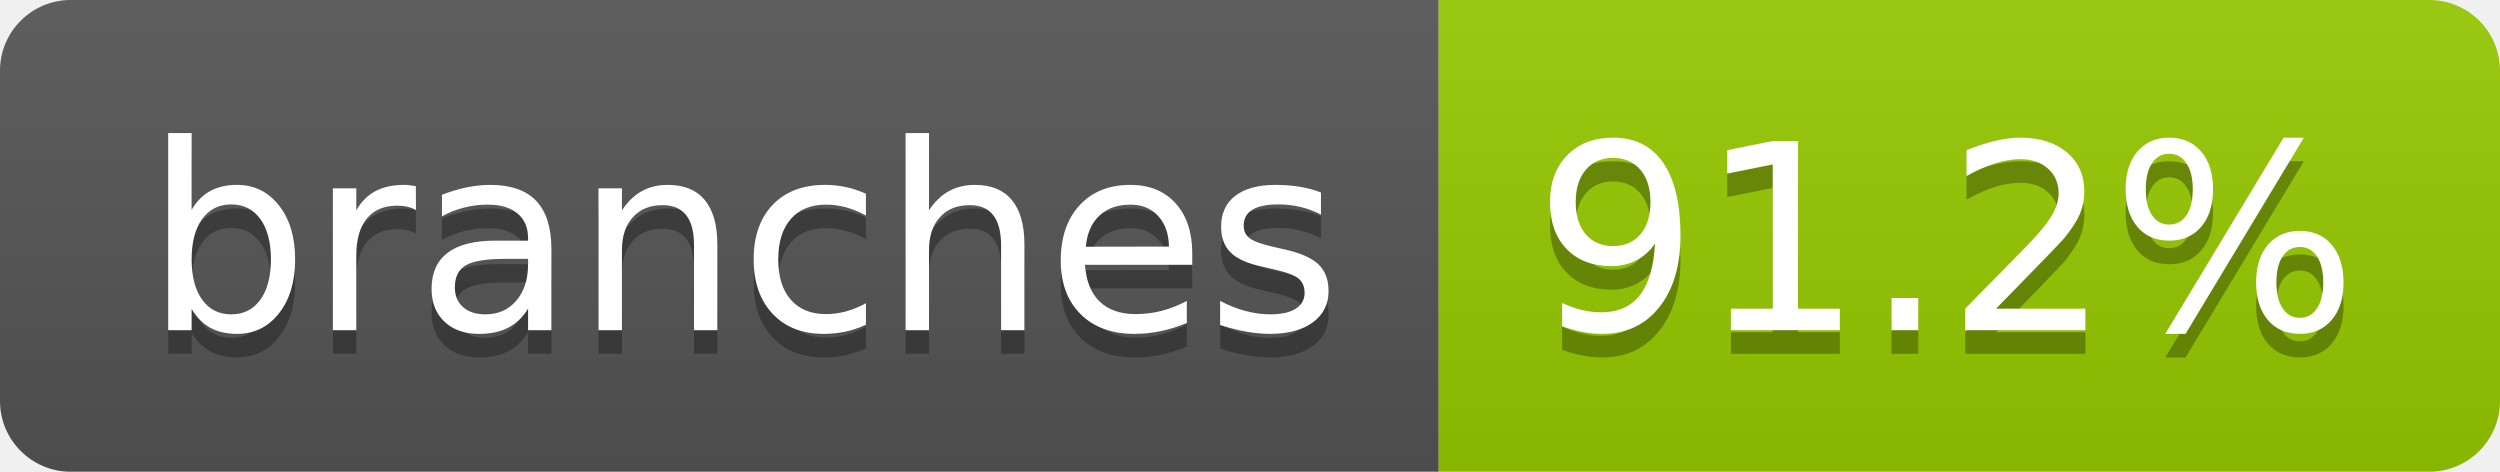
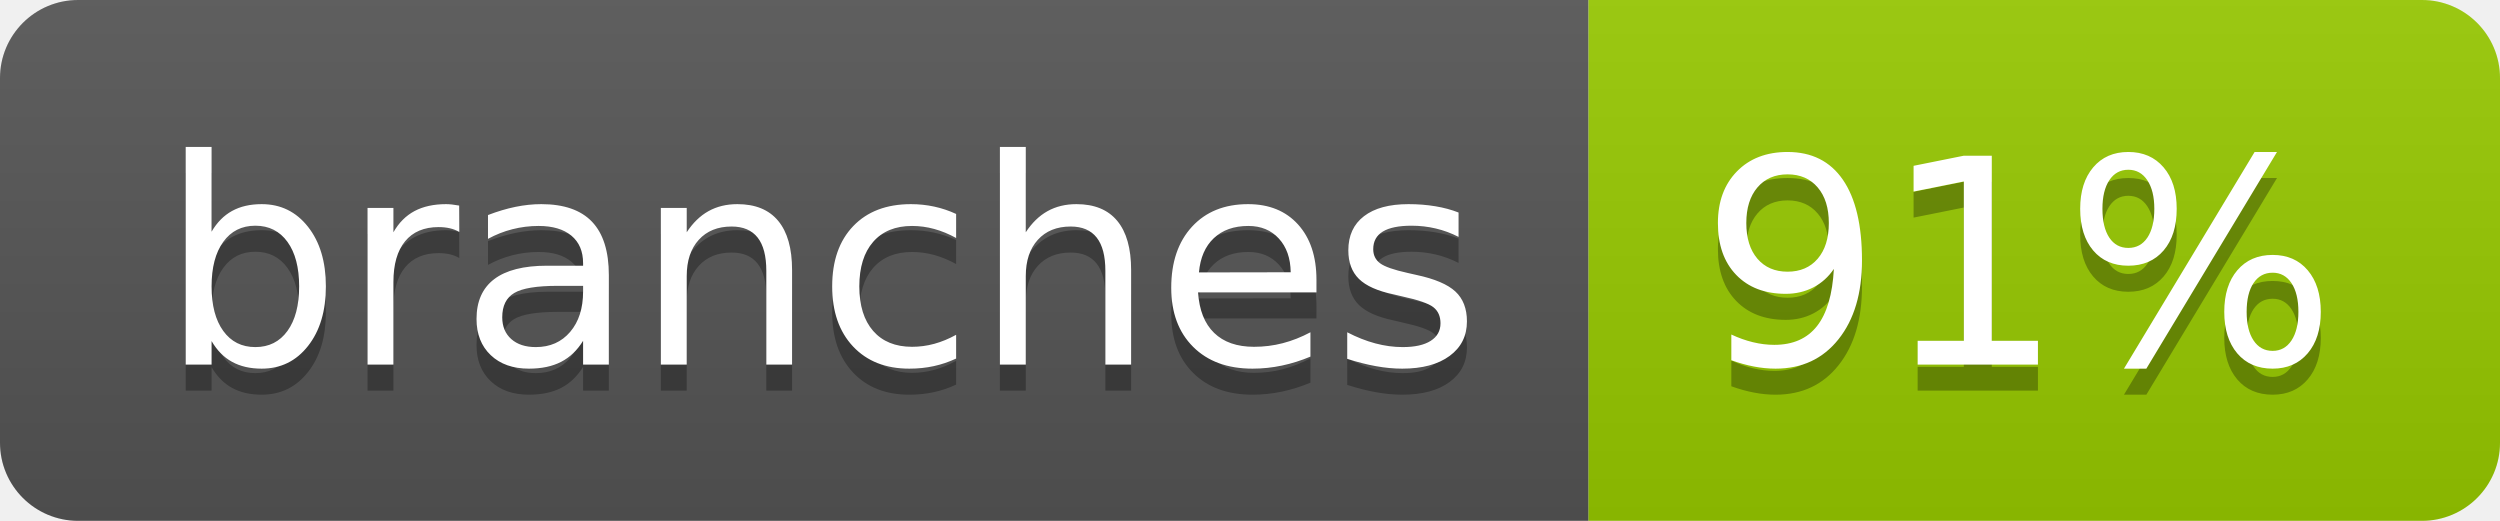
- <svg xmlns="http://www.w3.org/2000/svg" width="106" height="20" role="img" aria-label="branches: 91.2%">
+ <svg xmlns="http://www.w3.org/2000/svg" width="96" height="20" role="img" aria-label="branches: 91%">
  <linearGradient id="s" x2="0" y2="100%">
    <stop offset="0" stop-color="#bbb" stop-opacity=".1" />
    <stop offset="1" stop-opacity=".1" />
  </linearGradient>
  <clipPath id="r">
-     <rect width="106" height="20" rx="3" fill="#fff" />
+     <rect width="96" height="20" rx="3" fill="#fff" />
  </clipPath>
  <g clip-path="url(#r)">
    <rect width="61" height="20" fill="#555" />
-     <rect x="61" width="45" height="20" fill="#97ca00" />
-     <rect width="106" height="20" fill="url(#s)" />
+     <rect x="61" width="35" height="20" fill="#97ca00" />
+     <rect width="96" height="20" fill="url(#s)" />
  </g>
  <g fill="#fff" text-anchor="middle" font-family="Verdana,Geneva,DejaVu Sans,sans-serif" text-rendering="geometricPrecision" font-size="110">
    <text aria-hidden="true" x="315" y="150" fill="#010101" fill-opacity=".3" transform="scale(.1)" textLength="507">branches</text>
    <text x="315" y="140" transform="scale(.1)" fill="#fff" textLength="507">branches</text>
-     <text aria-hidden="true" x="825" y="150" fill="#010101" fill-opacity=".3" transform="scale(.1)" textLength="350">91.2%</text>
-     <text x="825" y="140" transform="scale(.1)" fill="#fff" textLength="350">91.2%</text>
+     <text aria-hidden="true" x="775" y="150" fill="#010101" fill-opacity=".3" transform="scale(.1)" textLength="245">91%</text>
+     <text x="775" y="140" transform="scale(.1)" fill="#fff" textLength="245">91%</text>
  </g>
</svg>
